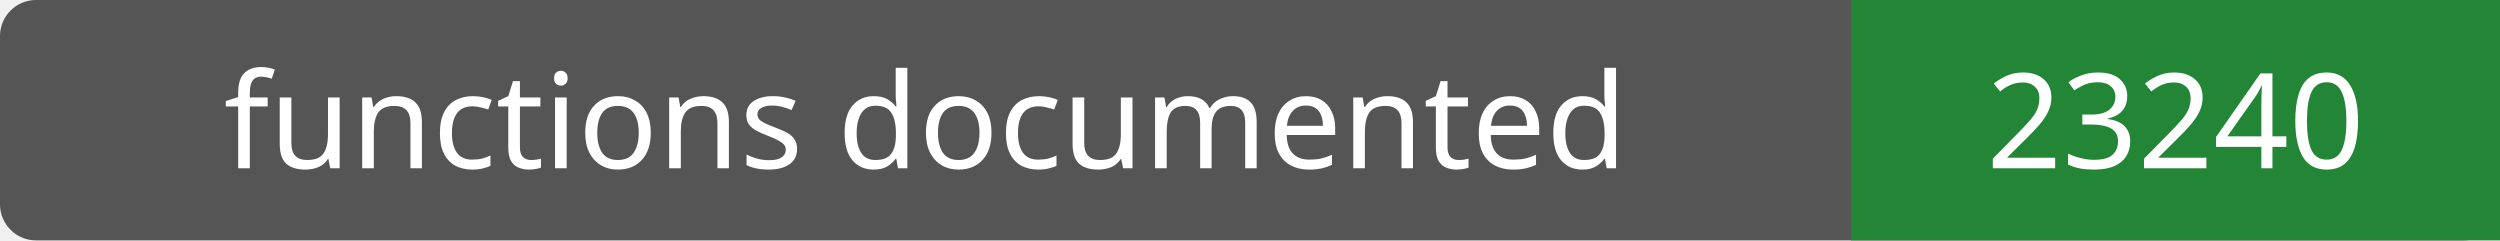
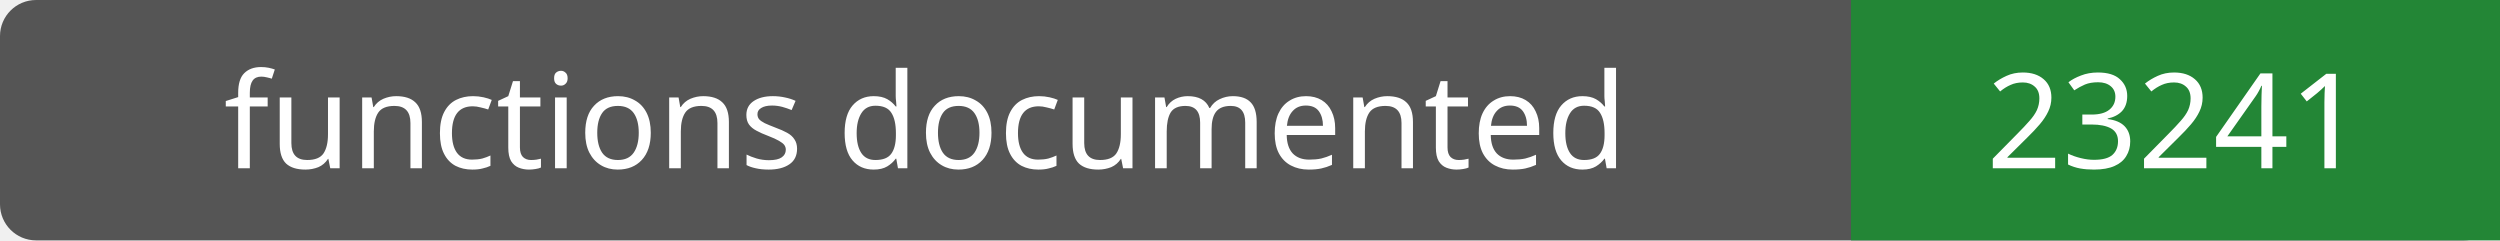
- <svg xmlns="http://www.w3.org/2000/svg" width="208" height="20" role="img" aria-label="functions documented: 23240">
+ <svg xmlns="http://www.w3.org/2000/svg" width="208" height="20" role="img" aria-label="functions documented: 23241">
  <rect width="208" height="20" rx="3" fill="#555" />
  <path fill="#238636" d="M154 0h54v20H154z" />
  <g fill="#fff" text-anchor="middle" font-family="Verdana,sans-serif" font-size="11">
    <text x="77.0" y="14">functions documented</text>
-     <text x="181.0" y="14">23240</text>
+     <text x="181.0" y="14">23241</text>
  </g>
</svg>
